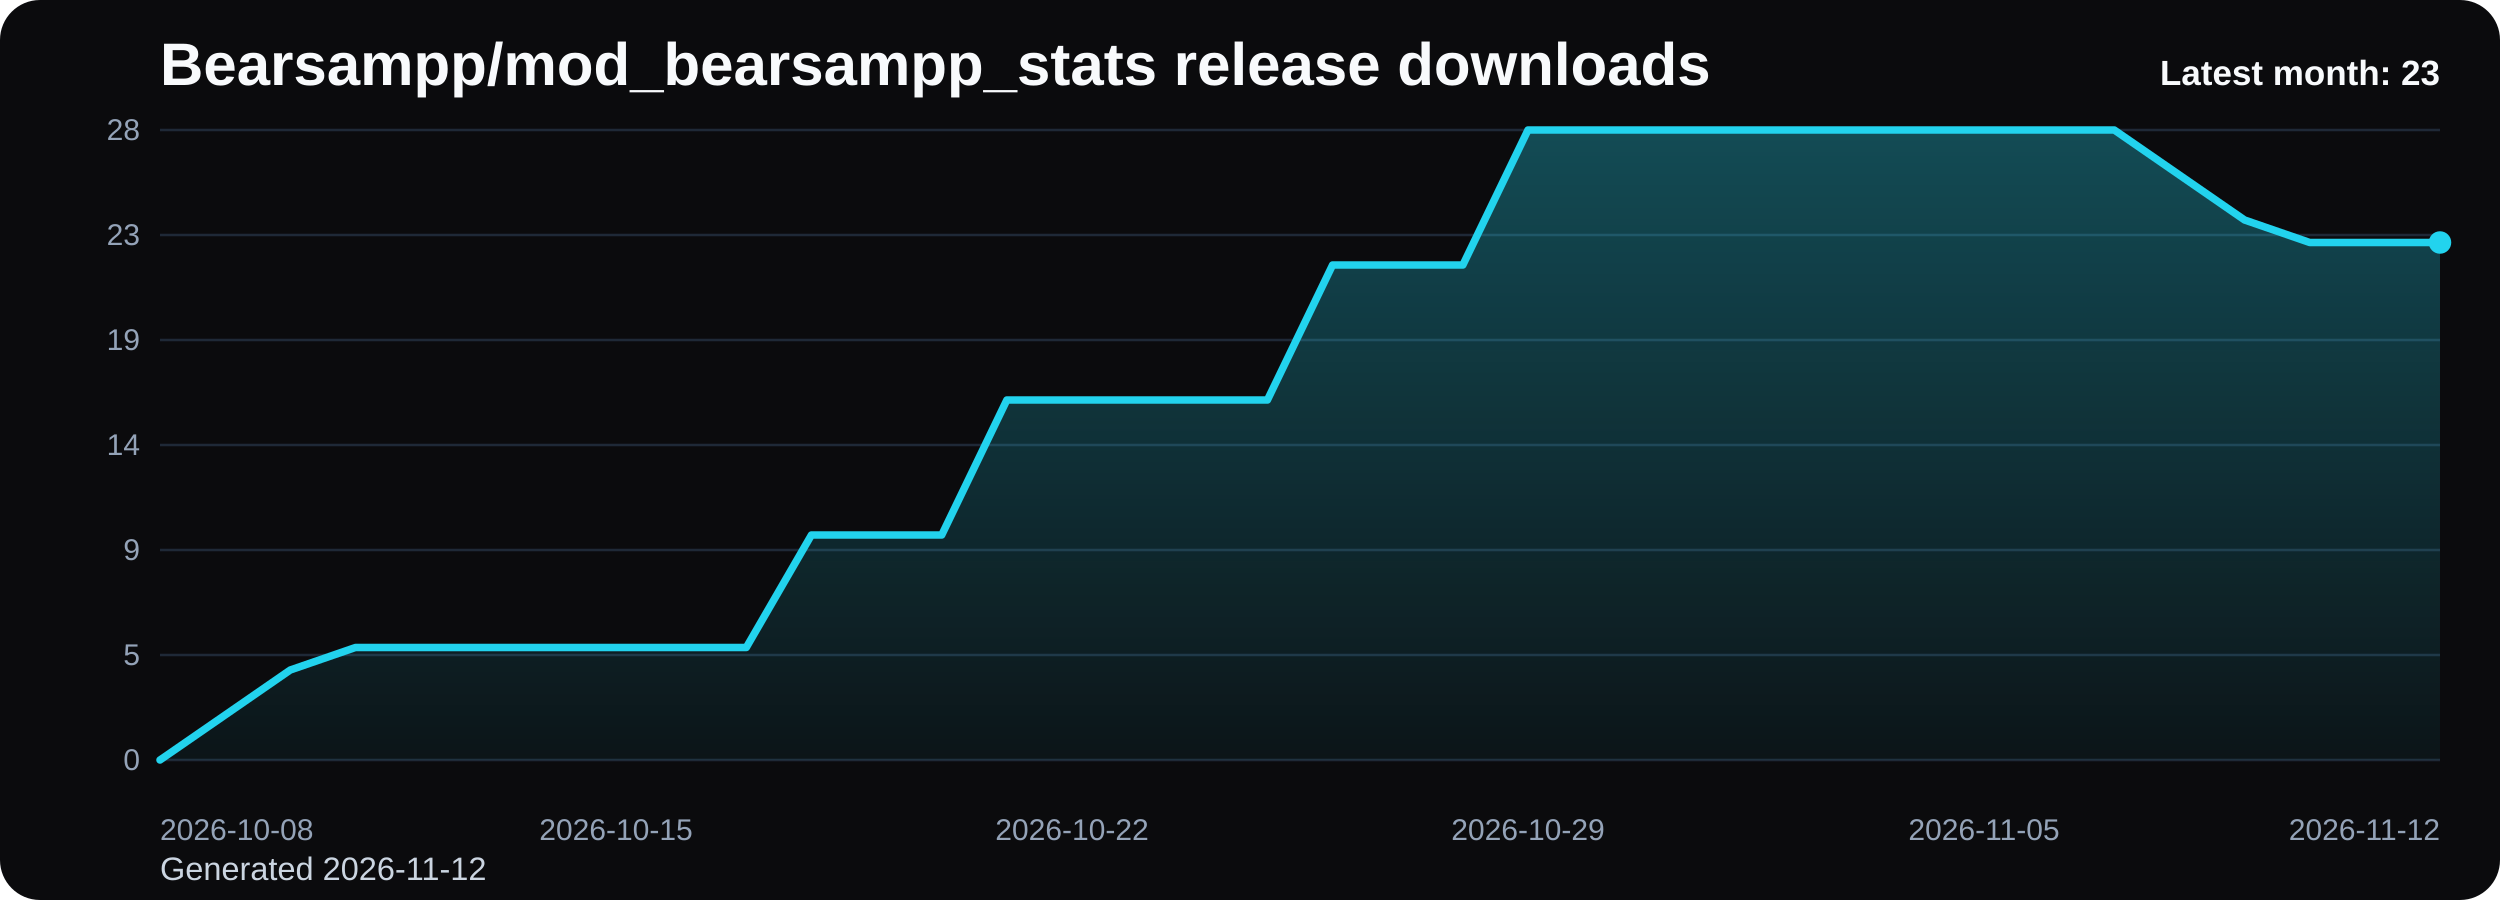
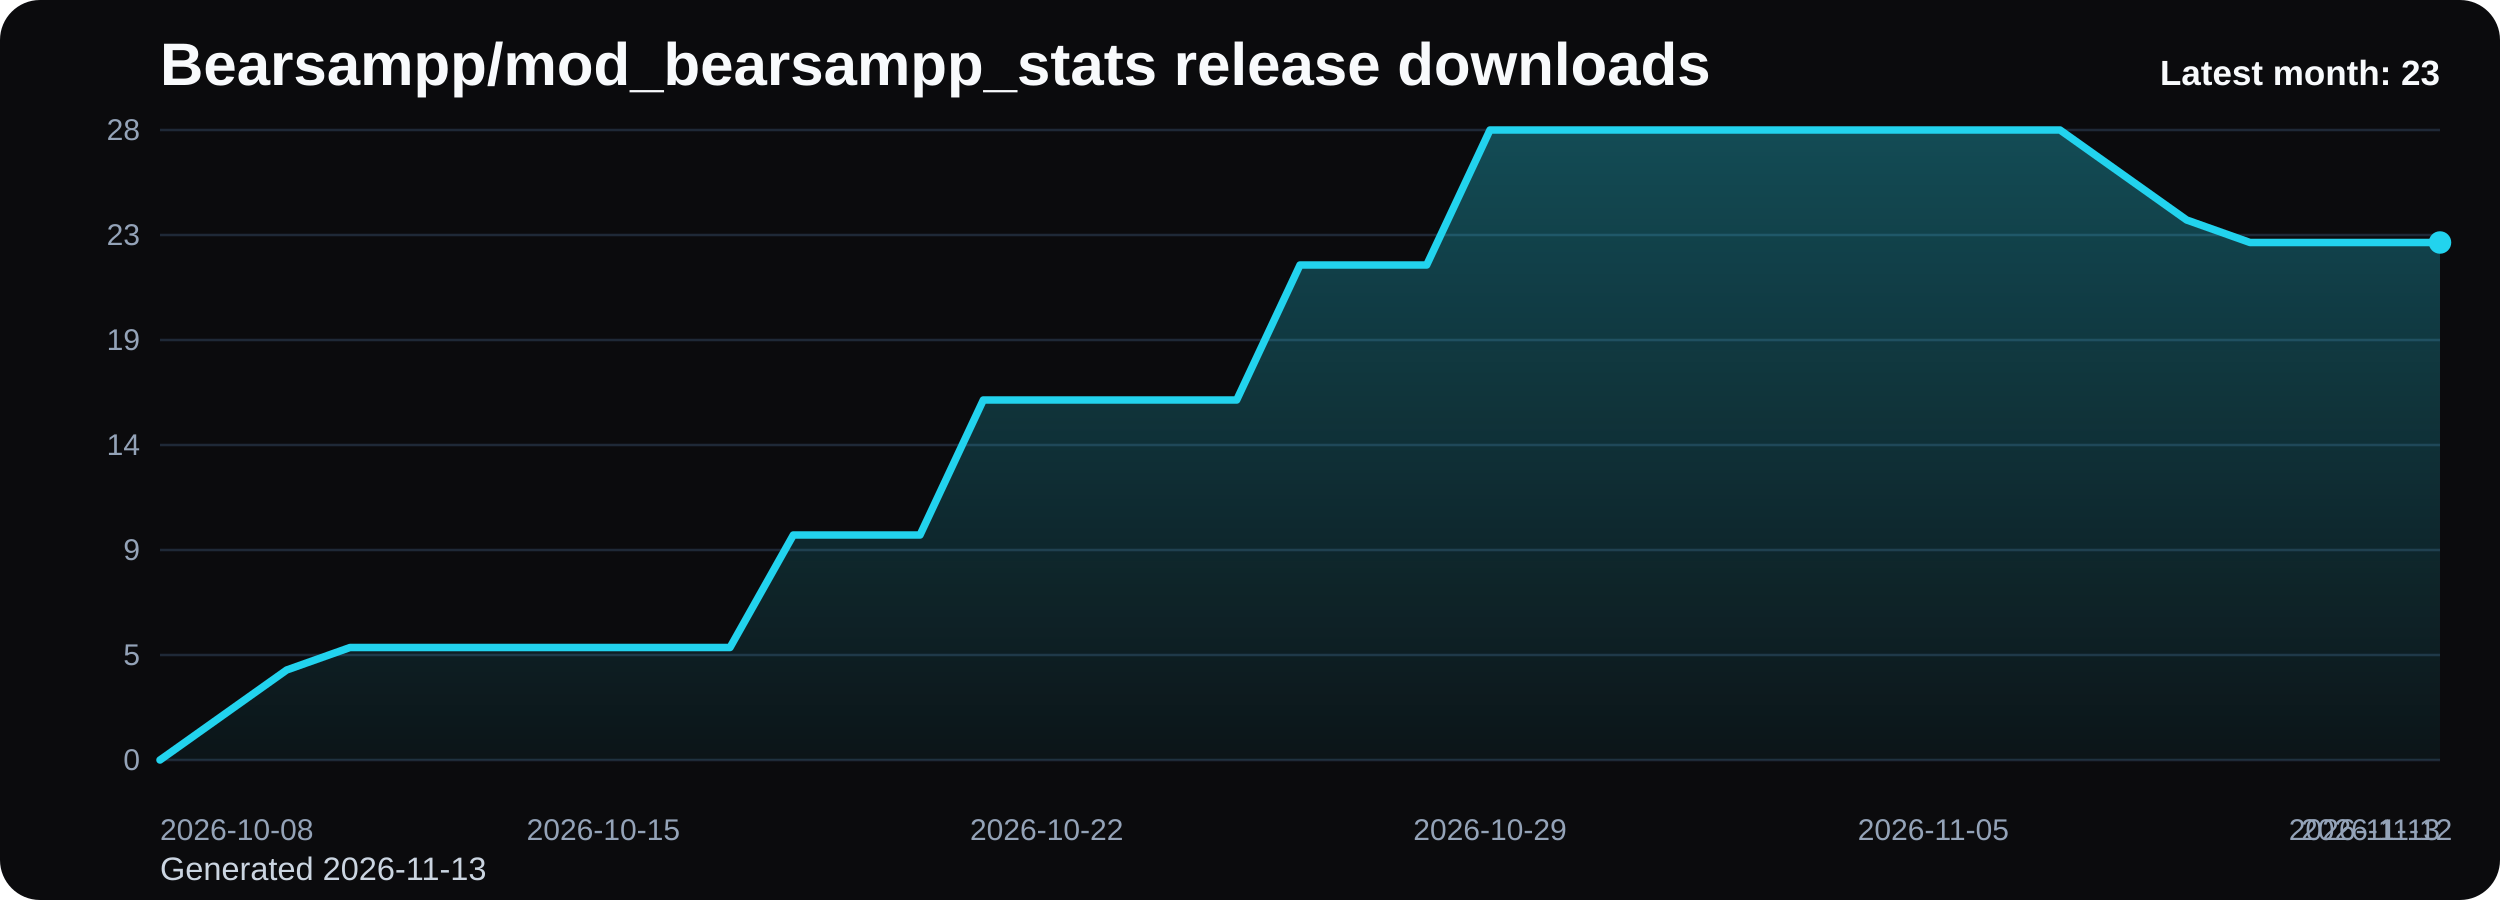
<svg xmlns="http://www.w3.org/2000/svg" viewBox="0 0 1000 360" role="img" aria-label="Bearsampp/mod_bearsampp_stats release downloads chart">
  <defs>
    <linearGradient id="fill-monthly-black" x1="0" y1="0" x2="0" y2="1">
      <stop offset="0%" stop-color="#22d3ee" stop-opacity="0.32" />
      <stop offset="100%" stop-color="#22d3ee" stop-opacity="0.05" />
    </linearGradient>
    <style>
      .bg { fill: #0b0b0d; }
      .title { font: 700 24px Arial, sans-serif; fill: #f8fafc; }
      .sub { font: 400 13px Arial, sans-serif; fill: #cbd5e1; }
      .grid { stroke: #1f2937; stroke-width: 1; }
      .axis { font: 400 12px Arial, sans-serif; fill: #94a3b8; }
      .line { fill: none; stroke: #22d3ee; stroke-width: 3; stroke-linecap: round; stroke-linejoin: round; }
      .dot { fill: #22d3ee; }
      .value { font: 600 11px Arial, sans-serif; fill: #cbd5e1; }
      .latest { font: 700 14px Arial, sans-serif; fill: #f8fafc; }
    </style>
  </defs>
  <rect class="bg" x="0" y="0" width="1000" height="360" rx="16" />
  <text class="title" x="64" y="34">Bearsampp/mod_bearsampp_stats release downloads</text>
-   <text class="sub" x="64" y="352">Generated 2026-11-12</text>
+   <text class="sub" x="64" y="352">Generated 2026-11-13</text>
  <line x1="64" y1="52.00" x2="976" y2="52.00" class="grid" />
  <text x="56" y="56.00" text-anchor="end" class="axis">28</text>
  <line x1="64" y1="94.00" x2="976" y2="94.00" class="grid" />
  <text x="56" y="98.00" text-anchor="end" class="axis">23</text>
  <line x1="64" y1="136.00" x2="976" y2="136.00" class="grid" />
  <text x="56" y="140.00" text-anchor="end" class="axis">19</text>
  <line x1="64" y1="178.00" x2="976" y2="178.00" class="grid" />
  <text x="56" y="182.00" text-anchor="end" class="axis">14</text>
  <line x1="64" y1="220.00" x2="976" y2="220.00" class="grid" />
  <text x="56" y="224.00" text-anchor="end" class="axis">9</text>
  <line x1="64" y1="262.00" x2="976" y2="262.00" class="grid" />
  <text x="56" y="266.00" text-anchor="end" class="axis">5</text>
  <line x1="64" y1="304.00" x2="976" y2="304.00" class="grid" />
  <text x="56" y="308.00" text-anchor="end" class="axis">0</text>
-   <path d="M 64.00 304 L 64.00 304.00 L 90.06 286.00 L 116.11 268.00 L 142.17 259.00 L 168.23 259.00 L 194.29 259.00 L 220.34 259.00 L 246.40 259.00 L 272.46 259.00 L 298.51 259.00 L 324.57 214.00 L 350.63 214.00 L 376.69 214.00 L 402.74 160.00 L 428.80 160.00 L 454.86 160.00 L 480.91 160.00 L 506.97 160.00 L 533.03 106.00 L 559.09 106.00 L 585.14 106.00 L 611.20 52.00 L 637.26 52.00 L 663.31 52.00 L 689.37 52.00 L 715.43 52.00 L 741.49 52.00 L 767.54 52.00 L 793.60 52.00 L 819.66 52.00 L 845.71 52.00 L 871.77 70.00 L 897.83 88.00 L 923.89 97.00 L 949.94 97.00 L 976.00 97.00 L 976.00 304 Z" fill="url(#fill-monthly-black)" />
-   <polyline class="line" points="64.00,304.00 90.06,286.00 116.11,268.00 142.17,259.00 168.23,259.00 194.29,259.00 220.34,259.00 246.40,259.00 272.46,259.00 298.51,259.00 324.57,214.00 350.63,214.00 376.69,214.00 402.74,160.00 428.80,160.00 454.86,160.00 480.91,160.00 506.97,160.00 533.03,106.00 559.09,106.00 585.14,106.00 611.20,52.00 637.26,52.00 663.31,52.00 689.37,52.00 715.43,52.00 741.49,52.00 767.54,52.00 793.60,52.00 819.66,52.00 845.71,52.00 871.77,70.00 897.83,88.00 923.89,97.00 949.94,97.00 976.00,97.00" />
+   <path d="M 64.00 304 L 64.00 304.00 L 89.33 286.00 L 114.67 268.00 L 140.00 259.00 L 165.33 259.00 L 190.67 259.00 L 216.00 259.00 L 241.33 259.00 L 266.67 259.00 L 292.00 259.00 L 317.33 214.00 L 342.67 214.00 L 368.00 214.00 L 393.33 160.00 L 418.67 160.00 L 444.00 160.00 L 469.33 160.00 L 494.67 160.00 L 520.00 106.00 L 545.33 106.00 L 570.67 106.00 L 596.00 52.00 L 621.33 52.00 L 646.67 52.00 L 672.00 52.00 L 697.33 52.00 L 722.67 52.00 L 748.00 52.00 L 773.33 52.00 L 798.67 52.00 L 824.00 52.00 L 849.33 70.00 L 874.67 88.00 L 900.00 97.00 L 925.33 97.00 L 950.67 97.00 L 976.00 97.00 L 976.00 304 Z" fill="url(#fill-monthly-black)" />
+   <polyline class="line" points="64.00,304.00 89.33,286.00 114.67,268.00 140.00,259.00 165.33,259.00 190.67,259.00 216.00,259.00 241.33,259.00 266.67,259.00 292.00,259.00 317.33,214.00 342.67,214.00 368.00,214.00 393.33,160.00 418.67,160.00 444.00,160.00 469.33,160.00 494.67,160.00 520.00,106.00 545.33,106.00 570.67,106.00 596.00,52.00 621.33,52.00 646.67,52.00 672.00,52.00 697.33,52.00 722.67,52.00 748.00,52.00 773.33,52.00 798.67,52.00 824.00,52.00 849.33,70.00 874.67,88.00 900.00,97.00 925.33,97.00 950.67,97.00 976.00,97.00" />
  <circle class="dot" cx="976.00" cy="97.00" r="4.5" />
  <text class="axis" x="64.00" y="336" text-anchor="start">2026-10-08</text>
-   <text class="axis" x="246.40" y="336" text-anchor="middle">2026-10-15</text>
-   <text class="axis" x="428.80" y="336" text-anchor="middle">2026-10-22</text>
-   <text class="axis" x="611.20" y="336" text-anchor="middle">2026-10-29</text>
-   <text class="axis" x="793.60" y="336" text-anchor="middle">2026-11-05</text>
-   <text class="axis" x="976.00" y="336" text-anchor="end">2026-11-12</text>
+   <text class="axis" x="241.33" y="336" text-anchor="middle">2026-10-15</text>
+   <text class="axis" x="418.67" y="336" text-anchor="middle">2026-10-22</text>
+   <text class="axis" x="596.00" y="336" text-anchor="middle">2026-10-29</text>
+   <text class="axis" x="773.33" y="336" text-anchor="middle">2026-11-05</text>
+   <text class="axis" x="950.67" y="336" text-anchor="middle">2026-11-12</text>
+   <text class="axis" x="976.00" y="336" text-anchor="end">2026-11-13</text>
  <text class="latest" x="976" y="34" text-anchor="end">Latest month: 23</text>
</svg>
